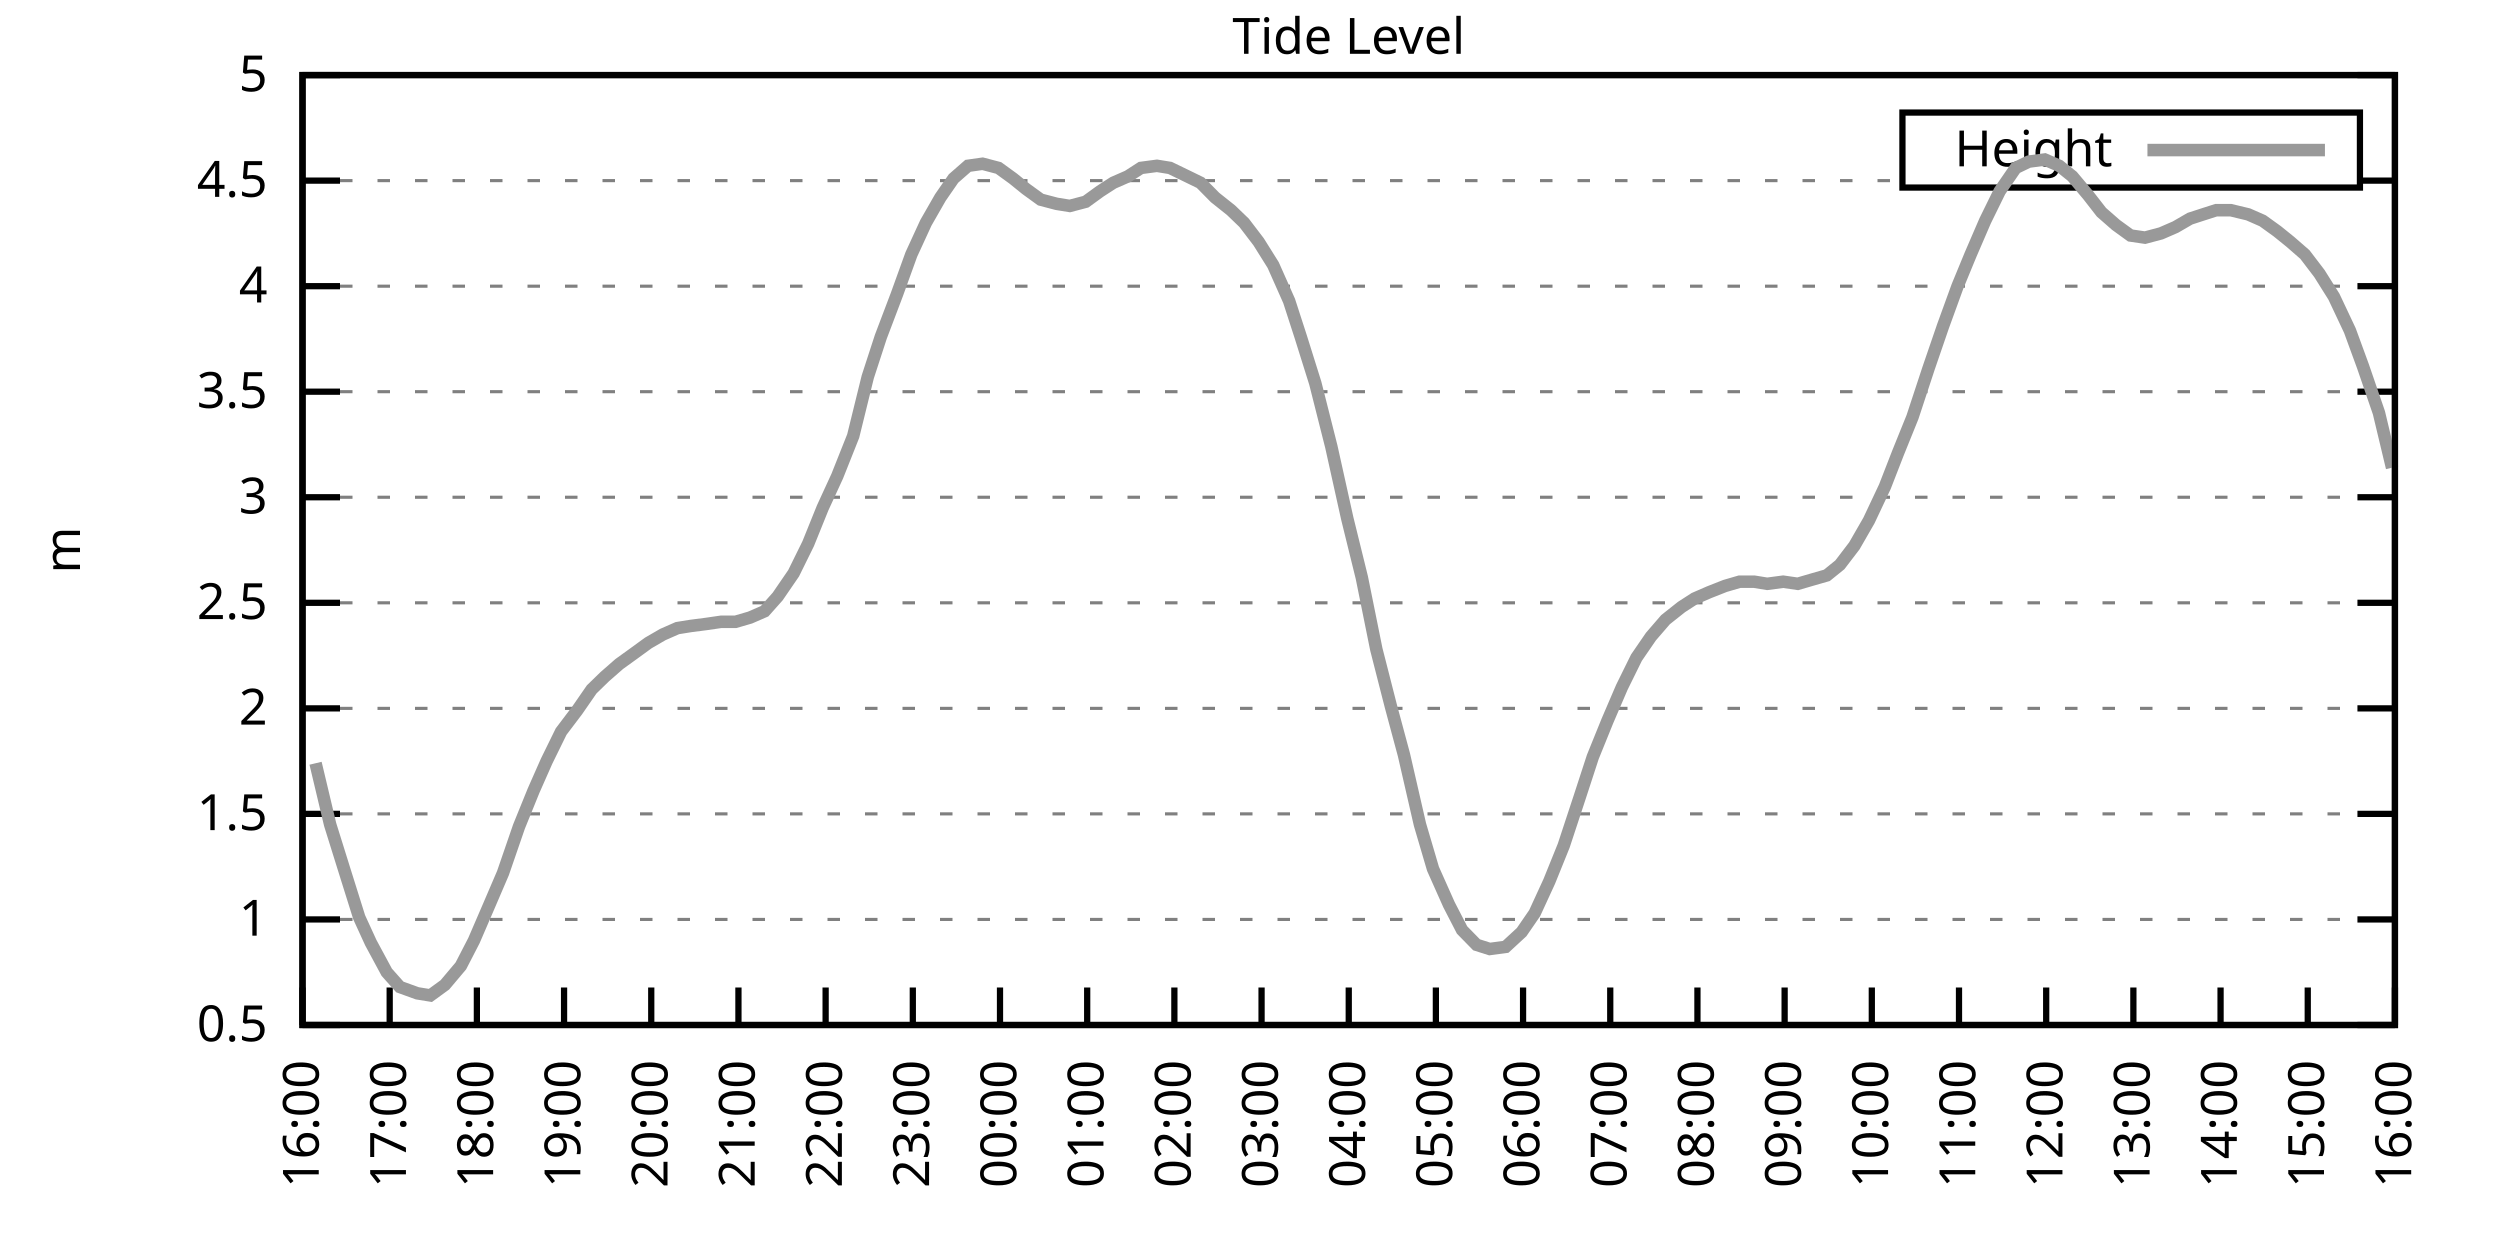
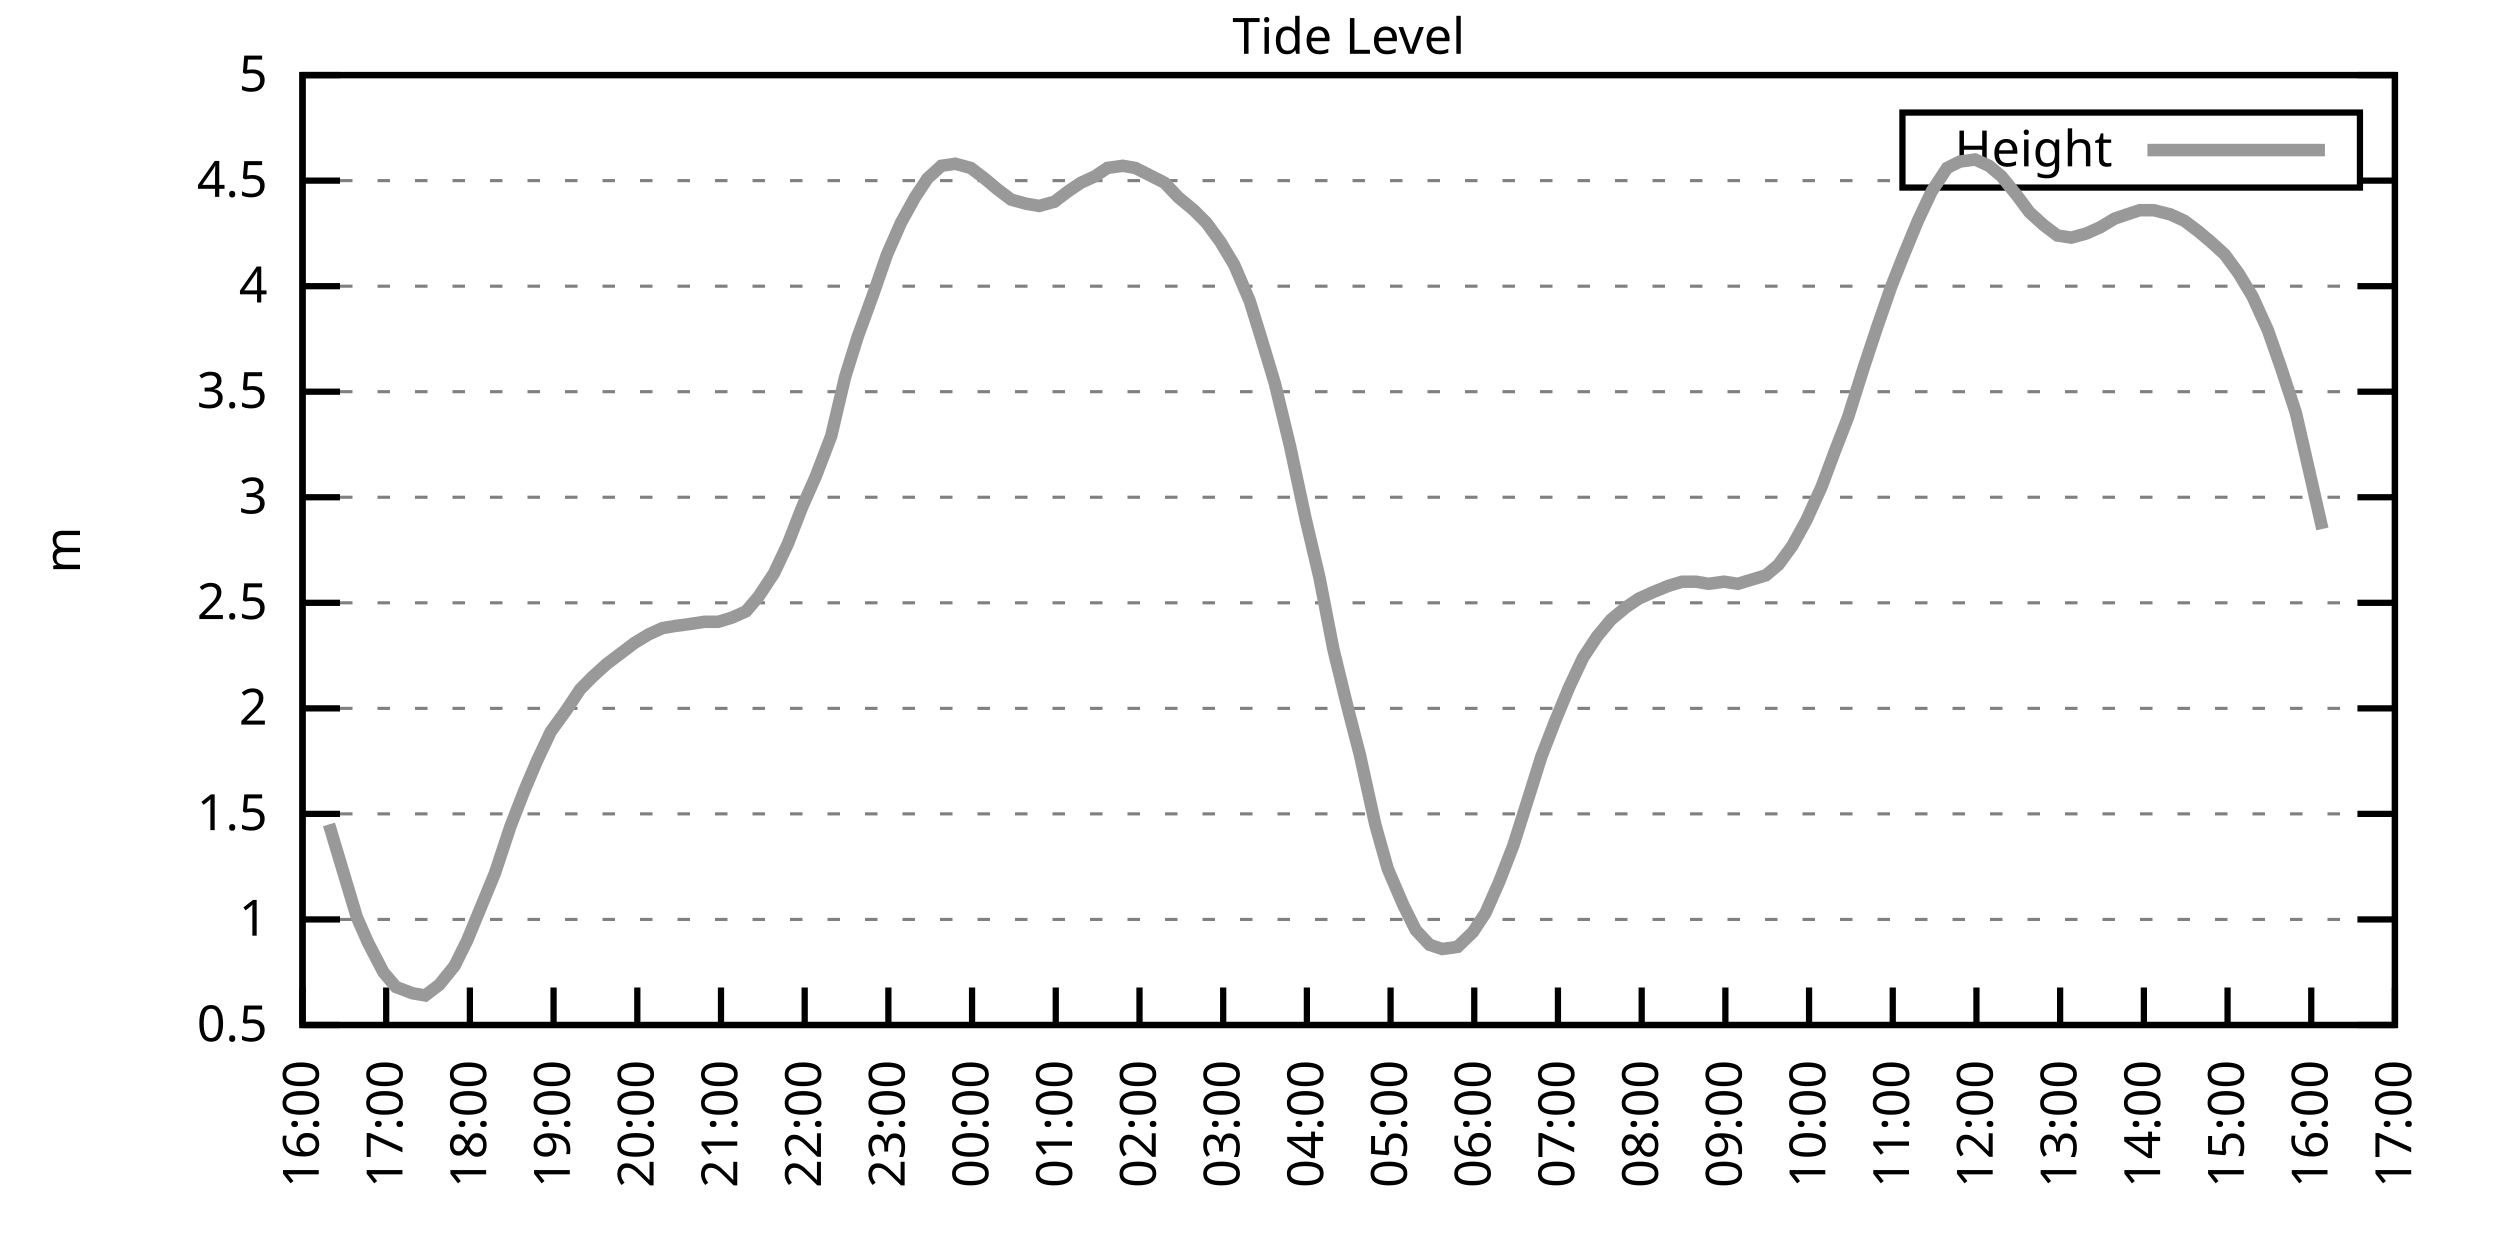
<svg xmlns="http://www.w3.org/2000/svg" xmlns:xlink="http://www.w3.org/1999/xlink" width="400" height="200" viewBox="0 0 400 200">
  <g id="gnuplot_canvas">
    <rect x="0" y="0" width="400" height="200" fill="none" />
    <defs>
      <circle id="gpDot" r="0.5" stroke-width="0.5" stroke="currentColor" />
      <path id="gpPt0" stroke-width="0.333" stroke="currentColor" d="M-1,0 h2 M0,-1 v2" />
      <path id="gpPt1" stroke-width="0.333" stroke="currentColor" d="M-1,-1 L1,1 M1,-1 L-1,1" />
      <path id="gpPt2" stroke-width="0.333" stroke="currentColor" d="M-1,0 L1,0 M0,-1 L0,1 M-1,-1 L1,1 M-1,1 L1,-1" />
      <rect id="gpPt3" stroke-width="0.333" stroke="currentColor" x="-1" y="-1" width="2" height="2" />
      <rect id="gpPt4" stroke-width="0.333" stroke="currentColor" fill="currentColor" x="-1" y="-1" width="2" height="2" />
      <circle id="gpPt5" stroke-width="0.333" stroke="currentColor" cx="0" cy="0" r="1" />
      <use xlink:href="#gpPt5" id="gpPt6" fill="currentColor" stroke="none" />
      <path id="gpPt7" stroke-width="0.333" stroke="currentColor" d="M0,-1.33 L-1.33,0.67 L1.33,0.67 z" />
      <use xlink:href="#gpPt7" id="gpPt8" fill="currentColor" stroke="none" />
      <use xlink:href="#gpPt7" id="gpPt9" stroke="currentColor" transform="rotate(180)" />
      <use xlink:href="#gpPt9" id="gpPt10" fill="currentColor" stroke="none" />
      <use xlink:href="#gpPt3" id="gpPt11" stroke="currentColor" transform="rotate(45)" />
      <use xlink:href="#gpPt11" id="gpPt12" fill="currentColor" stroke="none" />
      <path id="gpPt13" stroke-width="0.333" stroke="currentColor" d="M0,1.330 L1.265,0.411 L0.782,-1.067 L-0.782,-1.076 L-1.265,0.411 z" />
      <use xlink:href="#gpPt13" id="gpPt14" fill="currentColor" stroke="none" />
      <filter id="textbox" filterUnits="objectBoundingBox" x="0" y="0" height="1" width="1">
        <feFlood flood-color="white" flood-opacity="1" result="bgnd" />
        <feComposite in="SourceGraphic" in2="bgnd" operator="atop" />
      </filter>
      <filter id="greybox" filterUnits="objectBoundingBox" x="0" y="0" height="1" width="1">
        <feFlood flood-color="lightgrey" flood-opacity="1" result="grey" />
        <feComposite in="SourceGraphic" in2="grey" operator="atop" />
      </filter>
    </defs>
    <g fill="none" color="white" stroke="currentColor" stroke-width="1.00" stroke-linecap="butt" stroke-linejoin="miter">
</g>
    <g fill="none" color="black" stroke="currentColor" stroke-width="1.00" stroke-linecap="butt" stroke-linejoin="miter">
      <g stroke="none" shape-rendering="crispEdges">
        <polygon fill="rgb(255, 255, 255)" points="48.40,164.00 383.18,164.00 383.18,12.02 48.40,12.02 " />
      </g>
    </g>
    <g fill="none" color="black" stroke="currentColor" stroke-width="1.00" stroke-linecap="butt" stroke-linejoin="miter">
</g>
    <g fill="none" color="black" stroke="black" stroke-width="0.50" stroke-linecap="butt" stroke-linejoin="miter">
</g>
    <g fill="none" color="gray" stroke="currentColor" stroke-width="0.50" stroke-linecap="butt" stroke-linejoin="miter">
      <path stroke="gray" stroke-dasharray="2,4" class="gridline" d="M48.40,164.00 L383.19,164.00  " />
    </g>
    <g fill="none" color="gray" stroke="gray" stroke-width="1.00" stroke-linecap="butt" stroke-linejoin="miter">
</g>
    <g fill="none" color="black" stroke="currentColor" stroke-width="1.00" stroke-linecap="butt" stroke-linejoin="miter">
      <path stroke="black" d="M48.40,164.00 L54.40,164.00 M383.19,164.00 L377.19,164.00  " />
      <g transform="translate(42.80,166.60)" stroke="none" fill="black" font-family="Sans" font-size="8.00" text-anchor="end">
        <text>
          <tspan font-family="Sans"> 0.5</tspan>
        </text>
      </g>
    </g>
    <g fill="none" color="black" stroke="currentColor" stroke-width="1.00" stroke-linecap="butt" stroke-linejoin="miter">
</g>
    <g fill="none" color="black" stroke="black" stroke-width="0.50" stroke-linecap="butt" stroke-linejoin="miter">
</g>
    <g fill="none" color="gray" stroke="currentColor" stroke-width="0.50" stroke-linecap="butt" stroke-linejoin="miter">
      <path stroke="gray" stroke-dasharray="2,4" class="gridline" d="M48.40,147.11 L383.19,147.11  " />
    </g>
    <g fill="none" color="gray" stroke="gray" stroke-width="1.00" stroke-linecap="butt" stroke-linejoin="miter">
</g>
    <g fill="none" color="black" stroke="currentColor" stroke-width="1.00" stroke-linecap="butt" stroke-linejoin="miter">
      <path stroke="black" d="M48.40,147.11 L54.40,147.11 M383.19,147.11 L377.19,147.11  " />
      <g transform="translate(42.80,149.71)" stroke="none" fill="black" font-family="Sans" font-size="8.00" text-anchor="end">
        <text>
          <tspan font-family="Sans"> 1</tspan>
        </text>
      </g>
    </g>
    <g fill="none" color="black" stroke="currentColor" stroke-width="1.00" stroke-linecap="butt" stroke-linejoin="miter">
</g>
    <g fill="none" color="black" stroke="black" stroke-width="0.50" stroke-linecap="butt" stroke-linejoin="miter">
</g>
    <g fill="none" color="gray" stroke="currentColor" stroke-width="0.50" stroke-linecap="butt" stroke-linejoin="miter">
      <path stroke="gray" stroke-dasharray="2,4" class="gridline" d="M48.40,130.22 L383.19,130.22  " />
    </g>
    <g fill="none" color="gray" stroke="gray" stroke-width="1.00" stroke-linecap="butt" stroke-linejoin="miter">
</g>
    <g fill="none" color="black" stroke="currentColor" stroke-width="1.00" stroke-linecap="butt" stroke-linejoin="miter">
      <path stroke="black" d="M48.40,130.22 L54.40,130.22 M383.19,130.22 L377.19,130.22  " />
      <g transform="translate(42.80,132.82)" stroke="none" fill="black" font-family="Sans" font-size="8.00" text-anchor="end">
        <text>
          <tspan font-family="Sans"> 1.5</tspan>
        </text>
      </g>
    </g>
    <g fill="none" color="black" stroke="currentColor" stroke-width="1.00" stroke-linecap="butt" stroke-linejoin="miter">
</g>
    <g fill="none" color="black" stroke="black" stroke-width="0.50" stroke-linecap="butt" stroke-linejoin="miter">
</g>
    <g fill="none" color="gray" stroke="currentColor" stroke-width="0.50" stroke-linecap="butt" stroke-linejoin="miter">
      <path stroke="gray" stroke-dasharray="2,4" class="gridline" d="M48.40,113.34 L383.19,113.34  " />
    </g>
    <g fill="none" color="gray" stroke="gray" stroke-width="1.00" stroke-linecap="butt" stroke-linejoin="miter">
</g>
    <g fill="none" color="black" stroke="currentColor" stroke-width="1.00" stroke-linecap="butt" stroke-linejoin="miter">
      <path stroke="black" d="M48.40,113.34 L54.40,113.34 M383.19,113.34 L377.19,113.34  " />
      <g transform="translate(42.80,115.94)" stroke="none" fill="black" font-family="Sans" font-size="8.00" text-anchor="end">
        <text>
          <tspan font-family="Sans"> 2</tspan>
        </text>
      </g>
    </g>
    <g fill="none" color="black" stroke="currentColor" stroke-width="1.00" stroke-linecap="butt" stroke-linejoin="miter">
</g>
    <g fill="none" color="black" stroke="black" stroke-width="0.50" stroke-linecap="butt" stroke-linejoin="miter">
</g>
    <g fill="none" color="gray" stroke="currentColor" stroke-width="0.50" stroke-linecap="butt" stroke-linejoin="miter">
      <path stroke="gray" stroke-dasharray="2,4" class="gridline" d="M48.40,96.45 L383.19,96.45  " />
    </g>
    <g fill="none" color="gray" stroke="gray" stroke-width="1.00" stroke-linecap="butt" stroke-linejoin="miter">
</g>
    <g fill="none" color="black" stroke="currentColor" stroke-width="1.00" stroke-linecap="butt" stroke-linejoin="miter">
      <path stroke="black" d="M48.40,96.45 L54.40,96.45 M383.19,96.45 L377.19,96.45  " />
      <g transform="translate(42.80,99.05)" stroke="none" fill="black" font-family="Sans" font-size="8.00" text-anchor="end">
        <text>
          <tspan font-family="Sans"> 2.5</tspan>
        </text>
      </g>
    </g>
    <g fill="none" color="black" stroke="currentColor" stroke-width="1.00" stroke-linecap="butt" stroke-linejoin="miter">
</g>
    <g fill="none" color="black" stroke="black" stroke-width="0.50" stroke-linecap="butt" stroke-linejoin="miter">
</g>
    <g fill="none" color="gray" stroke="currentColor" stroke-width="0.50" stroke-linecap="butt" stroke-linejoin="miter">
      <path stroke="gray" stroke-dasharray="2,4" class="gridline" d="M48.40,79.56 L383.19,79.56  " />
    </g>
    <g fill="none" color="gray" stroke="gray" stroke-width="1.00" stroke-linecap="butt" stroke-linejoin="miter">
</g>
    <g fill="none" color="black" stroke="currentColor" stroke-width="1.00" stroke-linecap="butt" stroke-linejoin="miter">
      <path stroke="black" d="M48.40,79.56 L54.40,79.56 M383.19,79.56 L377.19,79.56  " />
      <g transform="translate(42.80,82.16)" stroke="none" fill="black" font-family="Sans" font-size="8.00" text-anchor="end">
        <text>
          <tspan font-family="Sans"> 3</tspan>
        </text>
      </g>
    </g>
    <g fill="none" color="black" stroke="currentColor" stroke-width="1.00" stroke-linecap="butt" stroke-linejoin="miter">
</g>
    <g fill="none" color="black" stroke="black" stroke-width="0.50" stroke-linecap="butt" stroke-linejoin="miter">
</g>
    <g fill="none" color="gray" stroke="currentColor" stroke-width="0.50" stroke-linecap="butt" stroke-linejoin="miter">
      <path stroke="gray" stroke-dasharray="2,4" class="gridline" d="M48.40,62.67 L383.19,62.67  " />
    </g>
    <g fill="none" color="gray" stroke="gray" stroke-width="1.00" stroke-linecap="butt" stroke-linejoin="miter">
</g>
    <g fill="none" color="black" stroke="currentColor" stroke-width="1.00" stroke-linecap="butt" stroke-linejoin="miter">
      <path stroke="black" d="M48.40,62.67 L54.40,62.67 M383.19,62.67 L377.19,62.67  " />
      <g transform="translate(42.80,65.27)" stroke="none" fill="black" font-family="Sans" font-size="8.00" text-anchor="end">
        <text>
          <tspan font-family="Sans"> 3.5</tspan>
        </text>
      </g>
    </g>
    <g fill="none" color="black" stroke="currentColor" stroke-width="1.00" stroke-linecap="butt" stroke-linejoin="miter">
</g>
    <g fill="none" color="black" stroke="black" stroke-width="0.50" stroke-linecap="butt" stroke-linejoin="miter">
</g>
    <g fill="none" color="gray" stroke="currentColor" stroke-width="0.50" stroke-linecap="butt" stroke-linejoin="miter">
      <path stroke="gray" stroke-dasharray="2,4" class="gridline" d="M48.40,45.79 L383.19,45.79  " />
    </g>
    <g fill="none" color="gray" stroke="gray" stroke-width="1.00" stroke-linecap="butt" stroke-linejoin="miter">
</g>
    <g fill="none" color="black" stroke="currentColor" stroke-width="1.00" stroke-linecap="butt" stroke-linejoin="miter">
      <path stroke="black" d="M48.40,45.79 L54.40,45.79 M383.19,45.79 L377.19,45.79  " />
      <g transform="translate(42.80,48.39)" stroke="none" fill="black" font-family="Sans" font-size="8.00" text-anchor="end">
        <text>
          <tspan font-family="Sans"> 4</tspan>
        </text>
      </g>
    </g>
    <g fill="none" color="black" stroke="currentColor" stroke-width="1.00" stroke-linecap="butt" stroke-linejoin="miter">
</g>
    <g fill="none" color="black" stroke="black" stroke-width="0.50" stroke-linecap="butt" stroke-linejoin="miter">
</g>
    <g fill="none" color="gray" stroke="currentColor" stroke-width="0.50" stroke-linecap="butt" stroke-linejoin="miter">
      <path stroke="gray" stroke-dasharray="2,4" class="gridline" d="M48.40,28.90 L304.39,28.90 M377.59,28.90 L383.19,28.90  " />
    </g>
    <g fill="none" color="gray" stroke="gray" stroke-width="1.00" stroke-linecap="butt" stroke-linejoin="miter">
</g>
    <g fill="none" color="black" stroke="currentColor" stroke-width="1.00" stroke-linecap="butt" stroke-linejoin="miter">
      <path stroke="black" d="M48.40,28.90 L54.40,28.90 M383.19,28.90 L377.19,28.90  " />
      <g transform="translate(42.80,31.50)" stroke="none" fill="black" font-family="Sans" font-size="8.00" text-anchor="end">
        <text>
          <tspan font-family="Sans"> 4.5</tspan>
        </text>
      </g>
    </g>
    <g fill="none" color="black" stroke="currentColor" stroke-width="1.00" stroke-linecap="butt" stroke-linejoin="miter">
</g>
    <g fill="none" color="black" stroke="black" stroke-width="0.50" stroke-linecap="butt" stroke-linejoin="miter">
</g>
    <g fill="none" color="gray" stroke="currentColor" stroke-width="0.50" stroke-linecap="butt" stroke-linejoin="miter">
      <path stroke="gray" stroke-dasharray="2,4" class="gridline" d="M48.40,12.01 L383.19,12.01  " />
    </g>
    <g fill="none" color="gray" stroke="gray" stroke-width="1.00" stroke-linecap="butt" stroke-linejoin="miter">
</g>
    <g fill="none" color="black" stroke="currentColor" stroke-width="1.00" stroke-linecap="butt" stroke-linejoin="miter">
      <path stroke="black" d="M48.40,12.01 L54.40,12.01 M383.19,12.01 L377.19,12.01  " />
      <g transform="translate(42.80,14.61)" stroke="none" fill="black" font-family="Sans" font-size="8.00" text-anchor="end">
        <text>
          <tspan font-family="Sans"> 5</tspan>
        </text>
      </g>
    </g>
    <g fill="none" color="black" stroke="currentColor" stroke-width="1.00" stroke-linecap="butt" stroke-linejoin="miter">
      <path stroke="black" d="M48.40,164.00 L48.40,158.00  " />
      <g transform="translate(51.00,169.60) rotate(270.00)" stroke="none" fill="black" font-family="Sans" font-size="8.00" text-anchor="end">
        <text>
          <tspan font-family="Sans">16:00</tspan>
        </text>
      </g>
    </g>
    <g fill="none" color="black" stroke="currentColor" stroke-width="1.00" stroke-linecap="butt" stroke-linejoin="miter">
-       <path stroke="black" d="M62.35,164.00 L62.35,158.00  " />
-       <g transform="translate(64.95,169.60) rotate(270.00)" stroke="none" fill="black" font-family="Sans" font-size="8.00" text-anchor="end">
+       <path stroke="black" d="M61.79,164.00 L61.79,158.00  " />
+       <g transform="translate(64.39,169.60) rotate(270.00)" stroke="none" fill="black" font-family="Sans" font-size="8.00" text-anchor="end">
        <text>
          <tspan font-family="Sans">17:00</tspan>
        </text>
      </g>
    </g>
    <g fill="none" color="black" stroke="currentColor" stroke-width="1.00" stroke-linecap="butt" stroke-linejoin="miter">
-       <path stroke="black" d="M76.30,164.00 L76.30,158.00  " />
-       <g transform="translate(78.90,169.60) rotate(270.00)" stroke="none" fill="black" font-family="Sans" font-size="8.00" text-anchor="end">
+       <path stroke="black" d="M75.18,164.00 L75.18,158.00  " />
+       <g transform="translate(77.78,169.60) rotate(270.00)" stroke="none" fill="black" font-family="Sans" font-size="8.00" text-anchor="end">
        <text>
          <tspan font-family="Sans">18:00</tspan>
        </text>
      </g>
    </g>
    <g fill="none" color="black" stroke="currentColor" stroke-width="1.00" stroke-linecap="butt" stroke-linejoin="miter">
-       <path stroke="black" d="M90.25,164.00 L90.25,158.00  " />
-       <g transform="translate(92.85,169.60) rotate(270.00)" stroke="none" fill="black" font-family="Sans" font-size="8.00" text-anchor="end">
+       <path stroke="black" d="M88.57,164.00 L88.57,158.00  " />
+       <g transform="translate(91.17,169.60) rotate(270.00)" stroke="none" fill="black" font-family="Sans" font-size="8.00" text-anchor="end">
        <text>
          <tspan font-family="Sans">19:00</tspan>
        </text>
      </g>
    </g>
    <g fill="none" color="black" stroke="currentColor" stroke-width="1.00" stroke-linecap="butt" stroke-linejoin="miter">
-       <path stroke="black" d="M104.20,164.00 L104.20,158.00  " />
-       <g transform="translate(106.80,169.60) rotate(270.00)" stroke="none" fill="black" font-family="Sans" font-size="8.00" text-anchor="end">
+       <path stroke="black" d="M101.97,164.00 L101.97,158.00  " />
+       <g transform="translate(104.57,169.60) rotate(270.00)" stroke="none" fill="black" font-family="Sans" font-size="8.00" text-anchor="end">
        <text>
          <tspan font-family="Sans">20:00</tspan>
        </text>
      </g>
    </g>
    <g fill="none" color="black" stroke="currentColor" stroke-width="1.00" stroke-linecap="butt" stroke-linejoin="miter">
-       <path stroke="black" d="M118.15,164.00 L118.15,158.00  " />
-       <g transform="translate(120.75,169.60) rotate(270.00)" stroke="none" fill="black" font-family="Sans" font-size="8.00" text-anchor="end">
+       <path stroke="black" d="M115.36,164.00 L115.36,158.00  " />
+       <g transform="translate(117.96,169.60) rotate(270.00)" stroke="none" fill="black" font-family="Sans" font-size="8.00" text-anchor="end">
        <text>
          <tspan font-family="Sans">21:00</tspan>
        </text>
      </g>
    </g>
    <g fill="none" color="black" stroke="currentColor" stroke-width="1.00" stroke-linecap="butt" stroke-linejoin="miter">
-       <path stroke="black" d="M132.10,164.00 L132.10,158.00  " />
-       <g transform="translate(134.70,169.60) rotate(270.00)" stroke="none" fill="black" font-family="Sans" font-size="8.00" text-anchor="end">
+       <path stroke="black" d="M128.75,164.00 L128.75,158.00  " />
+       <g transform="translate(131.35,169.60) rotate(270.00)" stroke="none" fill="black" font-family="Sans" font-size="8.00" text-anchor="end">
        <text>
          <tspan font-family="Sans">22:00</tspan>
        </text>
      </g>
    </g>
    <g fill="none" color="black" stroke="currentColor" stroke-width="1.00" stroke-linecap="butt" stroke-linejoin="miter">
-       <path stroke="black" d="M146.05,164.00 L146.05,158.00  " />
-       <g transform="translate(148.65,169.60) rotate(270.00)" stroke="none" fill="black" font-family="Sans" font-size="8.00" text-anchor="end">
+       <path stroke="black" d="M142.14,164.00 L142.14,158.00  " />
+       <g transform="translate(144.74,169.60) rotate(270.00)" stroke="none" fill="black" font-family="Sans" font-size="8.00" text-anchor="end">
        <text>
          <tspan font-family="Sans">23:00</tspan>
        </text>
      </g>
    </g>
    <g fill="none" color="black" stroke="currentColor" stroke-width="1.00" stroke-linecap="butt" stroke-linejoin="miter">
-       <path stroke="black" d="M160.00,164.00 L160.00,158.00  " />
-       <g transform="translate(162.60,169.60) rotate(270.00)" stroke="none" fill="black" font-family="Sans" font-size="8.00" text-anchor="end">
+       <path stroke="black" d="M155.53,164.00 L155.53,158.00  " />
+       <g transform="translate(158.13,169.60) rotate(270.00)" stroke="none" fill="black" font-family="Sans" font-size="8.00" text-anchor="end">
        <text>
          <tspan font-family="Sans">00:00</tspan>
        </text>
      </g>
    </g>
    <g fill="none" color="black" stroke="currentColor" stroke-width="1.00" stroke-linecap="butt" stroke-linejoin="miter">
-       <path stroke="black" d="M173.95,164.00 L173.95,158.00  " />
-       <g transform="translate(176.55,169.60) rotate(270.00)" stroke="none" fill="black" font-family="Sans" font-size="8.00" text-anchor="end">
+       <path stroke="black" d="M168.92,164.00 L168.92,158.00  " />
+       <g transform="translate(171.52,169.60) rotate(270.00)" stroke="none" fill="black" font-family="Sans" font-size="8.00" text-anchor="end">
        <text>
          <tspan font-family="Sans">01:00</tspan>
        </text>
      </g>
    </g>
    <g fill="none" color="black" stroke="currentColor" stroke-width="1.00" stroke-linecap="butt" stroke-linejoin="miter">
-       <path stroke="black" d="M187.90,164.00 L187.90,158.00  " />
-       <g transform="translate(190.50,169.60) rotate(270.00)" stroke="none" fill="black" font-family="Sans" font-size="8.00" text-anchor="end">
+       <path stroke="black" d="M182.32,164.00 L182.32,158.00  " />
+       <g transform="translate(184.92,169.60) rotate(270.00)" stroke="none" fill="black" font-family="Sans" font-size="8.00" text-anchor="end">
        <text>
          <tspan font-family="Sans">02:00</tspan>
        </text>
      </g>
    </g>
    <g fill="none" color="black" stroke="currentColor" stroke-width="1.00" stroke-linecap="butt" stroke-linejoin="miter">
-       <path stroke="black" d="M201.85,164.00 L201.85,158.00  " />
-       <g transform="translate(204.45,169.60) rotate(270.00)" stroke="none" fill="black" font-family="Sans" font-size="8.00" text-anchor="end">
+       <path stroke="black" d="M195.71,164.00 L195.71,158.00  " />
+       <g transform="translate(198.31,169.60) rotate(270.00)" stroke="none" fill="black" font-family="Sans" font-size="8.00" text-anchor="end">
        <text>
          <tspan font-family="Sans">03:00</tspan>
        </text>
      </g>
    </g>
    <g fill="none" color="black" stroke="currentColor" stroke-width="1.00" stroke-linecap="butt" stroke-linejoin="miter">
-       <path stroke="black" d="M215.80,164.00 L215.80,158.00  " />
-       <g transform="translate(218.40,169.60) rotate(270.00)" stroke="none" fill="black" font-family="Sans" font-size="8.00" text-anchor="end">
+       <path stroke="black" d="M209.10,164.00 L209.10,158.00  " />
+       <g transform="translate(211.70,169.60) rotate(270.00)" stroke="none" fill="black" font-family="Sans" font-size="8.00" text-anchor="end">
        <text>
          <tspan font-family="Sans">04:00</tspan>
        </text>
      </g>
    </g>
    <g fill="none" color="black" stroke="currentColor" stroke-width="1.00" stroke-linecap="butt" stroke-linejoin="miter">
-       <path stroke="black" d="M229.74,164.00 L229.74,158.00  " />
-       <g transform="translate(232.34,169.60) rotate(270.00)" stroke="none" fill="black" font-family="Sans" font-size="8.00" text-anchor="end">
+       <path stroke="black" d="M222.49,164.00 L222.49,158.00  " />
+       <g transform="translate(225.09,169.60) rotate(270.00)" stroke="none" fill="black" font-family="Sans" font-size="8.00" text-anchor="end">
        <text>
          <tspan font-family="Sans">05:00</tspan>
        </text>
      </g>
    </g>
    <g fill="none" color="black" stroke="currentColor" stroke-width="1.00" stroke-linecap="butt" stroke-linejoin="miter">
-       <path stroke="black" d="M243.69,164.00 L243.69,158.00  " />
-       <g transform="translate(246.29,169.60) rotate(270.00)" stroke="none" fill="black" font-family="Sans" font-size="8.00" text-anchor="end">
+       <path stroke="black" d="M235.88,164.00 L235.88,158.00  " />
+       <g transform="translate(238.48,169.60) rotate(270.00)" stroke="none" fill="black" font-family="Sans" font-size="8.00" text-anchor="end">
        <text>
          <tspan font-family="Sans">06:00</tspan>
        </text>
      </g>
    </g>
    <g fill="none" color="black" stroke="currentColor" stroke-width="1.00" stroke-linecap="butt" stroke-linejoin="miter">
-       <path stroke="black" d="M257.64,164.00 L257.64,158.00  " />
-       <g transform="translate(260.24,169.60) rotate(270.00)" stroke="none" fill="black" font-family="Sans" font-size="8.00" text-anchor="end">
+       <path stroke="black" d="M249.27,164.00 L249.27,158.00  " />
+       <g transform="translate(251.87,169.60) rotate(270.00)" stroke="none" fill="black" font-family="Sans" font-size="8.00" text-anchor="end">
        <text>
          <tspan font-family="Sans">07:00</tspan>
        </text>
      </g>
    </g>
    <g fill="none" color="black" stroke="currentColor" stroke-width="1.00" stroke-linecap="butt" stroke-linejoin="miter">
-       <path stroke="black" d="M271.59,164.00 L271.59,158.00  " />
-       <g transform="translate(274.19,169.60) rotate(270.00)" stroke="none" fill="black" font-family="Sans" font-size="8.00" text-anchor="end">
+       <path stroke="black" d="M262.67,164.00 L262.67,158.00  " />
+       <g transform="translate(265.27,169.60) rotate(270.00)" stroke="none" fill="black" font-family="Sans" font-size="8.00" text-anchor="end">
        <text>
          <tspan font-family="Sans">08:00</tspan>
        </text>
      </g>
    </g>
    <g fill="none" color="black" stroke="currentColor" stroke-width="1.00" stroke-linecap="butt" stroke-linejoin="miter">
-       <path stroke="black" d="M285.54,164.00 L285.54,158.00  " />
-       <g transform="translate(288.14,169.60) rotate(270.00)" stroke="none" fill="black" font-family="Sans" font-size="8.00" text-anchor="end">
+       <path stroke="black" d="M276.06,164.00 L276.06,158.00  " />
+       <g transform="translate(278.66,169.60) rotate(270.00)" stroke="none" fill="black" font-family="Sans" font-size="8.00" text-anchor="end">
        <text>
          <tspan font-family="Sans">09:00</tspan>
        </text>
      </g>
    </g>
    <g fill="none" color="black" stroke="currentColor" stroke-width="1.00" stroke-linecap="butt" stroke-linejoin="miter">
-       <path stroke="black" d="M299.49,164.00 L299.49,158.00  " />
-       <g transform="translate(302.09,169.60) rotate(270.00)" stroke="none" fill="black" font-family="Sans" font-size="8.00" text-anchor="end">
+       <path stroke="black" d="M289.45,164.00 L289.45,158.00  " />
+       <g transform="translate(292.05,169.60) rotate(270.00)" stroke="none" fill="black" font-family="Sans" font-size="8.00" text-anchor="end">
        <text>
          <tspan font-family="Sans">10:00</tspan>
        </text>
      </g>
    </g>
    <g fill="none" color="black" stroke="currentColor" stroke-width="1.00" stroke-linecap="butt" stroke-linejoin="miter">
-       <path stroke="black" d="M313.44,164.00 L313.44,158.00  " />
-       <g transform="translate(316.04,169.60) rotate(270.00)" stroke="none" fill="black" font-family="Sans" font-size="8.00" text-anchor="end">
+       <path stroke="black" d="M302.84,164.00 L302.84,158.00  " />
+       <g transform="translate(305.44,169.60) rotate(270.00)" stroke="none" fill="black" font-family="Sans" font-size="8.00" text-anchor="end">
        <text>
          <tspan font-family="Sans">11:00</tspan>
        </text>
      </g>
    </g>
    <g fill="none" color="black" stroke="currentColor" stroke-width="1.00" stroke-linecap="butt" stroke-linejoin="miter">
-       <path stroke="black" d="M327.39,164.00 L327.39,158.00  " />
-       <g transform="translate(329.99,169.60) rotate(270.00)" stroke="none" fill="black" font-family="Sans" font-size="8.00" text-anchor="end">
+       <path stroke="black" d="M316.23,164.00 L316.23,158.00  " />
+       <g transform="translate(318.83,169.60) rotate(270.00)" stroke="none" fill="black" font-family="Sans" font-size="8.00" text-anchor="end">
        <text>
          <tspan font-family="Sans">12:00</tspan>
        </text>
      </g>
    </g>
    <g fill="none" color="black" stroke="currentColor" stroke-width="1.00" stroke-linecap="butt" stroke-linejoin="miter">
-       <path stroke="black" d="M341.34,164.00 L341.34,158.00  " />
-       <g transform="translate(343.94,169.60) rotate(270.00)" stroke="none" fill="black" font-family="Sans" font-size="8.00" text-anchor="end">
+       <path stroke="black" d="M329.62,164.00 L329.62,158.00  " />
+       <g transform="translate(332.22,169.60) rotate(270.00)" stroke="none" fill="black" font-family="Sans" font-size="8.00" text-anchor="end">
        <text>
          <tspan font-family="Sans">13:00</tspan>
        </text>
      </g>
    </g>
    <g fill="none" color="black" stroke="currentColor" stroke-width="1.00" stroke-linecap="butt" stroke-linejoin="miter">
-       <path stroke="black" d="M355.29,164.00 L355.29,158.00  " />
-       <g transform="translate(357.89,169.60) rotate(270.00)" stroke="none" fill="black" font-family="Sans" font-size="8.00" text-anchor="end">
+       <path stroke="black" d="M343.02,164.00 L343.02,158.00  " />
+       <g transform="translate(345.62,169.60) rotate(270.00)" stroke="none" fill="black" font-family="Sans" font-size="8.00" text-anchor="end">
        <text>
          <tspan font-family="Sans">14:00</tspan>
        </text>
      </g>
    </g>
    <g fill="none" color="black" stroke="currentColor" stroke-width="1.00" stroke-linecap="butt" stroke-linejoin="miter">
-       <path stroke="black" d="M369.24,164.00 L369.24,158.00  " />
-       <g transform="translate(371.84,169.60) rotate(270.00)" stroke="none" fill="black" font-family="Sans" font-size="8.00" text-anchor="end">
+       <path stroke="black" d="M356.41,164.00 L356.41,158.00  " />
+       <g transform="translate(359.01,169.60) rotate(270.00)" stroke="none" fill="black" font-family="Sans" font-size="8.00" text-anchor="end">
        <text>
          <tspan font-family="Sans">15:00</tspan>
+         </text>
+       </g>
+     </g>
+     <g fill="none" color="black" stroke="currentColor" stroke-width="1.00" stroke-linecap="butt" stroke-linejoin="miter">
+       <path stroke="black" d="M369.80,164.00 L369.80,158.00  " />
+       <g transform="translate(372.40,169.60) rotate(270.00)" stroke="none" fill="black" font-family="Sans" font-size="8.00" text-anchor="end">
+         <text>
+           <tspan font-family="Sans">16:00</tspan>
        </text>
      </g>
    </g>
    <g fill="none" color="black" stroke="currentColor" stroke-width="1.00" stroke-linecap="butt" stroke-linejoin="miter">
      <path stroke="black" d="M383.19,164.00 L383.19,158.00  " />
      <g transform="translate(385.79,169.60) rotate(270.00)" stroke="none" fill="black" font-family="Sans" font-size="8.00" text-anchor="end">
        <text>
-           <tspan font-family="Sans">16:00</tspan>
+           <tspan font-family="Sans">17:00</tspan>
        </text>
      </g>
    </g>
    <g fill="none" color="black" stroke="currentColor" stroke-width="1.00" stroke-linecap="butt" stroke-linejoin="miter">
</g>
    <g fill="none" color="black" stroke="currentColor" stroke-width="1.00" stroke-linecap="butt" stroke-linejoin="miter">
      <path stroke="black" d="M48.40,12.01 L48.40,164.00 L383.19,164.00 L383.19,12.01 L48.40,12.01 Z  " />
    </g>
    <g fill="none" color="black" stroke="currentColor" stroke-width="1.00" stroke-linecap="butt" stroke-linejoin="miter">
</g>
    <g fill="none" color="black" stroke="currentColor" stroke-width="1.00" stroke-linecap="butt" stroke-linejoin="miter">
      <path stroke="black" d="M304.39,30.01 L304.39,18.01 L377.59,18.01 L377.59,30.01 L304.39,30.01 Z  " />
    </g>
    <g id="Tide_level_plot_1">
      <g fill="none" color="white" stroke="black" stroke-width="2.00" stroke-linecap="butt" stroke-linejoin="miter">
</g>
      <g fill="none" color="black" stroke="currentColor" stroke-width="2.00" stroke-linecap="butt" stroke-linejoin="miter">
        <g transform="translate(337.99,26.61)" stroke="none" fill="black" font-family="Sans" font-size="8.00" text-anchor="end">
          <text>
            <tspan font-family="Sans">Height</tspan>
          </text>
        </g>
      </g>
      <g fill="none" color="black" stroke="currentColor" stroke-width="2.00" stroke-linecap="butt" stroke-linejoin="miter">
-         <path stroke="rgb(153, 153, 153)" d="M343.59,24.01 L371.99,24.01 M50.49,122.12 L52.82,131.91 L55.14,139.34 L57.47,146.77 L59.33,150.83 L61.88,155.56   L63.98,157.92 L66.77,158.93 L68.86,159.27 L71.18,157.58 L73.74,154.54 L75.83,150.49 L78.16,145.09 L80.48,139.68   L83.04,132.25 L85.37,126.51 L87.46,121.78 L89.78,117.05 L92.34,113.67 L94.67,110.30 L96.76,108.27 L99.08,106.24   L101.41,104.56 L103.73,102.87 L106.06,101.52 L108.38,100.50 L110.48,100.16 L113.03,99.83 L115.36,99.49 L117.68,99.49   L120.01,98.81 L122.33,97.80 L124.43,95.44 L126.98,91.72 L129.31,86.99 L131.63,81.25 L133.96,76.18 L136.51,69.77   L138.84,60.31 L140.93,53.89 L143.49,47.14 L145.81,40.72 L148.14,35.65 L150.46,31.60 L152.56,28.56 L154.88,26.53   L157.21,26.20 L159.76,26.87 L162.09,28.56 L164.18,30.25 L166.51,31.94 L169.06,32.61 L171.16,32.95 L173.71,32.28   L176.04,30.59 L178.13,29.24 L180.46,28.22 L182.55,26.87 L185.11,26.53 L187.20,26.87 L189.99,28.22 L192.08,29.24   L194.41,31.60 L196.96,33.63 L199.06,35.65 L201.38,38.69 L203.71,42.41 L206.26,48.15 L208.12,53.89 L210.45,61.32   L213.01,71.45 L215.56,82.94 L217.89,92.40 L220.21,103.88 L222.54,113.00 L224.63,120.77 L227.19,131.91 L229.28,139.01   L231.84,144.75 L233.93,148.80 L236.25,151.17 L238.35,151.84 L240.90,151.50 L243.46,149.14 L245.55,146.10 L247.88,141.03   L250.20,135.29 L252.76,127.52 L254.85,121.11 L257.18,115.36 L259.50,109.96 L261.83,105.23 L264.15,101.85 L266.48,99.15   L269.04,97.12 L271.13,95.77 L273.45,94.76 L276.01,93.75 L278.34,93.07 L280.66,93.07 L282.75,93.41 L285.31,93.07   L287.64,93.41 L289.96,92.73 L292.29,92.06 L294.38,90.37 L296.70,87.33 L299.03,83.28 L301.58,77.87 L303.68,72.47   L306.00,66.73 L308.56,58.96 L310.88,52.20 L313.21,45.79 L315.30,40.72 L317.63,35.32 L319.95,30.59 L322.51,26.87   L324.60,25.86 L327.16,25.52 L329.48,26.53 L331.58,28.22 L334.13,31.26 L336.23,33.96 L338.55,35.99 L340.88,37.68   L343.20,38.02 L345.76,37.34 L348.08,36.33 L350.41,34.98 L352.50,34.30 L354.59,33.63 L356.92,33.63 L359.71,34.30   L362.03,35.32 L364.36,37.00 L366.45,38.69 L368.78,40.72 L371.10,43.76 L373.43,47.47 L375.98,52.88 L378.08,58.62   L380.63,66.05 L382.73,74.83  " />
+         <path stroke="rgb(153, 153, 153)" d="M343.59,24.01 L371.99,24.01 M52.64,131.91 L54.87,139.34 L57.10,146.77 L58.89,150.83 L61.35,155.56 L63.35,157.92   L66.03,158.93 L68.04,159.27 L70.27,157.58 L72.73,154.54 L74.74,150.49 L76.97,145.09 L79.20,139.68 L81.66,132.25   L83.89,126.51 L85.90,121.78 L88.13,117.05 L90.58,113.67 L92.82,110.30 L94.82,108.27 L97.06,106.24 L99.29,104.56   L101.52,102.87 L103.75,101.52 L105.98,100.50 L107.99,100.16 L110.45,99.83 L112.68,99.49 L114.91,99.49 L117.14,98.81   L119.38,97.80 L121.38,95.44 L123.84,91.72 L126.07,86.99 L128.30,81.25 L130.54,76.18 L132.99,69.77 L135.22,60.31   L137.23,53.89 L139.69,47.14 L141.92,40.72 L144.15,35.65 L146.38,31.60 L148.39,28.56 L150.62,26.53 L152.85,26.20   L155.31,26.87 L157.54,28.56 L159.55,30.25 L161.78,31.94 L164.24,32.61 L166.25,32.95 L168.70,32.28 L170.93,30.59   L172.94,29.24 L175.17,28.22 L177.18,26.87 L179.64,26.53 L181.65,26.87 L184.32,28.22 L186.33,29.24 L188.57,31.60   L191.02,33.63 L193.03,35.65 L195.26,38.69 L197.49,42.41 L199.95,48.15 L201.73,53.89 L203.97,61.32 L206.42,71.45   L208.88,82.94 L211.11,92.40 L213.34,103.88 L215.57,113.00 L217.58,120.77 L220.04,131.91 L222.04,139.01 L224.50,144.75   L226.51,148.80 L228.74,151.17 L230.75,151.84 L233.20,151.50 L235.66,149.14 L237.67,146.10 L239.90,141.03 L242.13,135.29   L244.59,127.52 L246.60,121.11 L248.83,115.36 L251.06,109.96 L253.29,105.23 L255.52,101.85 L257.76,99.15 L260.21,97.12   L262.22,95.77 L264.45,94.76 L266.91,93.75 L269.14,93.07 L271.37,93.07 L273.38,93.41 L275.83,93.07 L278.07,93.41   L280.30,92.73 L282.53,92.06 L284.54,90.37 L286.77,87.33 L289.00,83.28 L291.46,77.87 L293.47,72.47 L295.70,66.73   L298.15,58.96 L300.39,52.20 L302.62,45.79 L304.63,40.72 L306.86,35.32 L309.09,30.59 L311.54,26.87 L313.55,25.86   L316.01,25.52 L318.24,26.53 L320.25,28.22 L322.70,31.26 L324.71,33.96 L326.95,35.99 L329.18,37.68 L331.41,38.02   L333.86,37.34 L336.10,36.33 L338.33,34.98 L340.34,34.30 L342.35,33.63 L344.58,33.63 L347.26,34.30 L349.49,35.32   L351.72,37.00 L353.73,38.69 L355.96,40.72 L358.19,43.76 L360.42,47.47 L362.88,52.88 L364.89,58.62 L367.34,66.05   L369.35,74.83 L371.58,84.63  " />
      </g>
    </g>
    <g fill="none" color="black" stroke="currentColor" stroke-width="2.00" stroke-linecap="butt" stroke-linejoin="miter">
</g>
    <g fill="none" color="black" stroke="black" stroke-width="1.00" stroke-linecap="butt" stroke-linejoin="miter">
</g>
    <g fill="none" color="black" stroke="currentColor" stroke-width="1.00" stroke-linecap="butt" stroke-linejoin="miter">
      <path stroke="black" d="M48.40,12.01 L48.40,164.00 L383.19,164.00 L383.19,12.01 L48.40,12.01 Z  " />
      <g transform="translate(12.80,88.01) rotate(270.00)" stroke="none" fill="black" font-family="Sans" font-size="8.00" text-anchor="middle">
        <text>
          <tspan font-family="Sans">m</tspan>
        </text>
      </g>
    </g>
    <g fill="none" color="black" stroke="currentColor" stroke-width="1.00" stroke-linecap="butt" stroke-linejoin="miter">
</g>
    <g fill="none" color="black" stroke="currentColor" stroke-width="1.00" stroke-linecap="butt" stroke-linejoin="miter">
      <g transform="translate(215.79,8.61)" stroke="none" fill="black" font-family="Sans" font-size="8.00" text-anchor="middle">
        <text>
          <tspan font-family="Sans">Tide Level</tspan>
        </text>
      </g>
    </g>
    <g fill="none" color="black" stroke="currentColor" stroke-width="1.00" stroke-linecap="butt" stroke-linejoin="miter">
</g>
  </g>
</svg>
